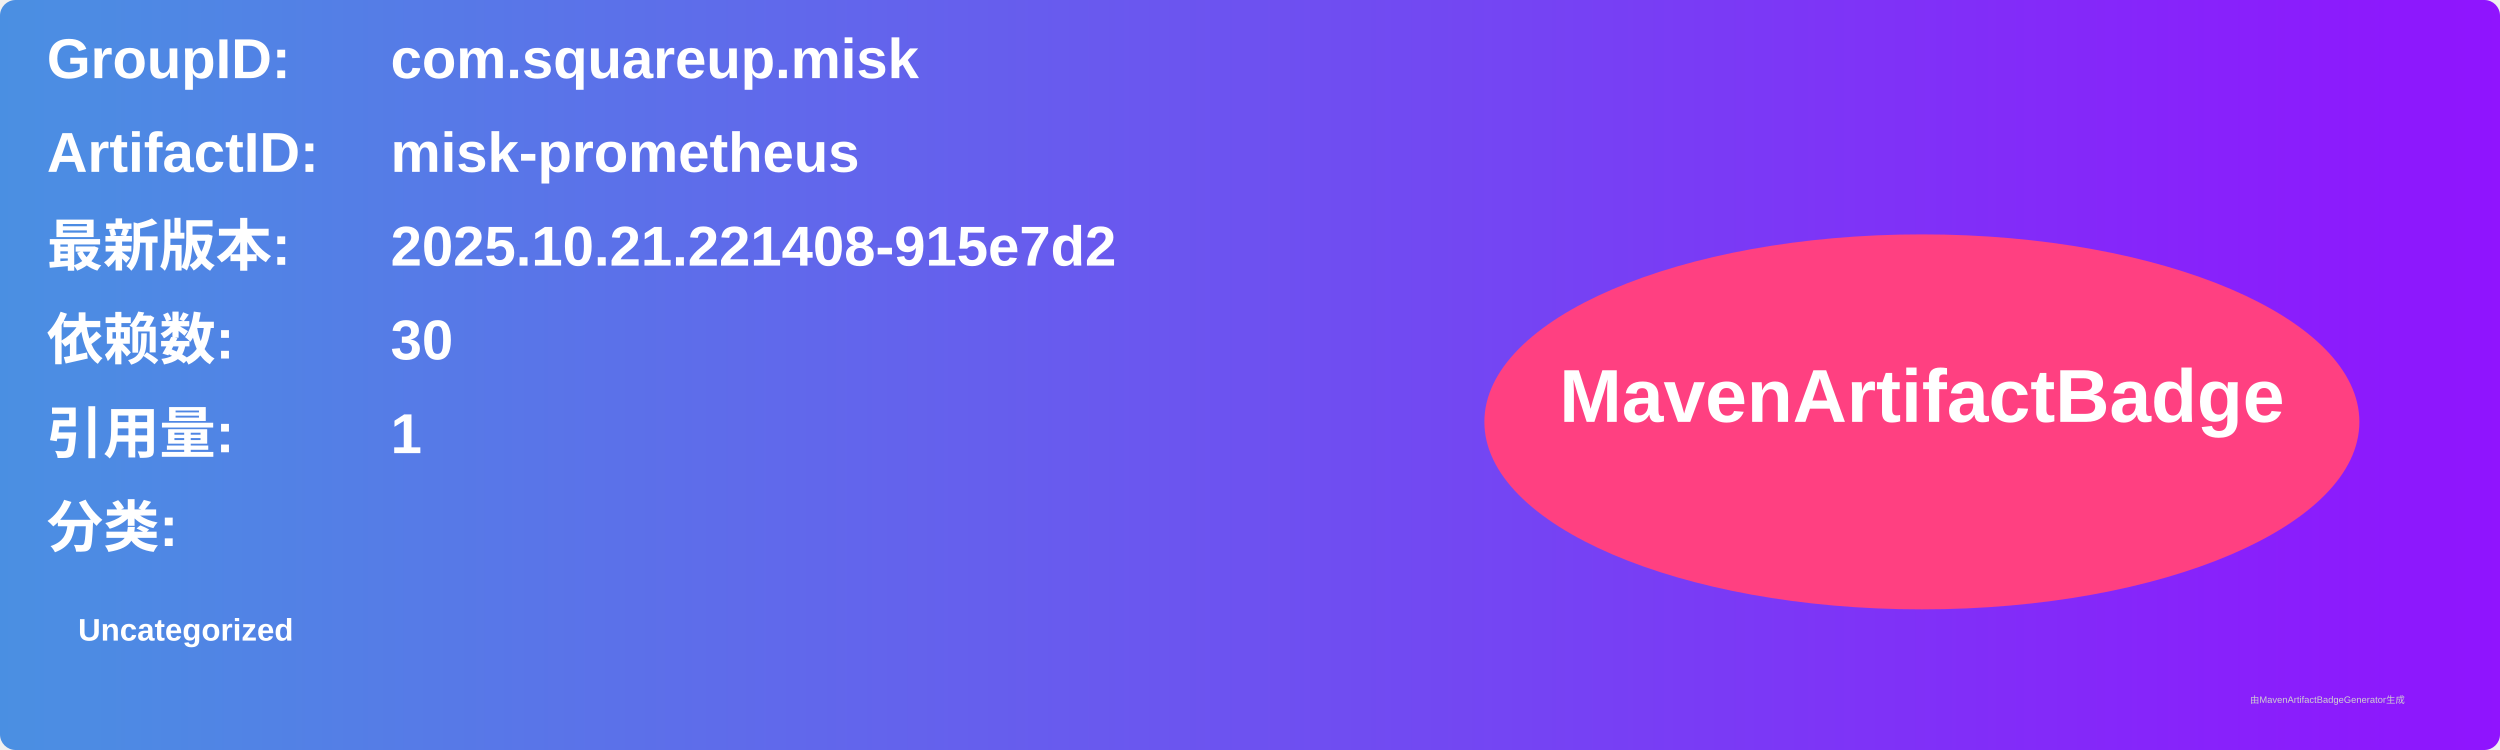
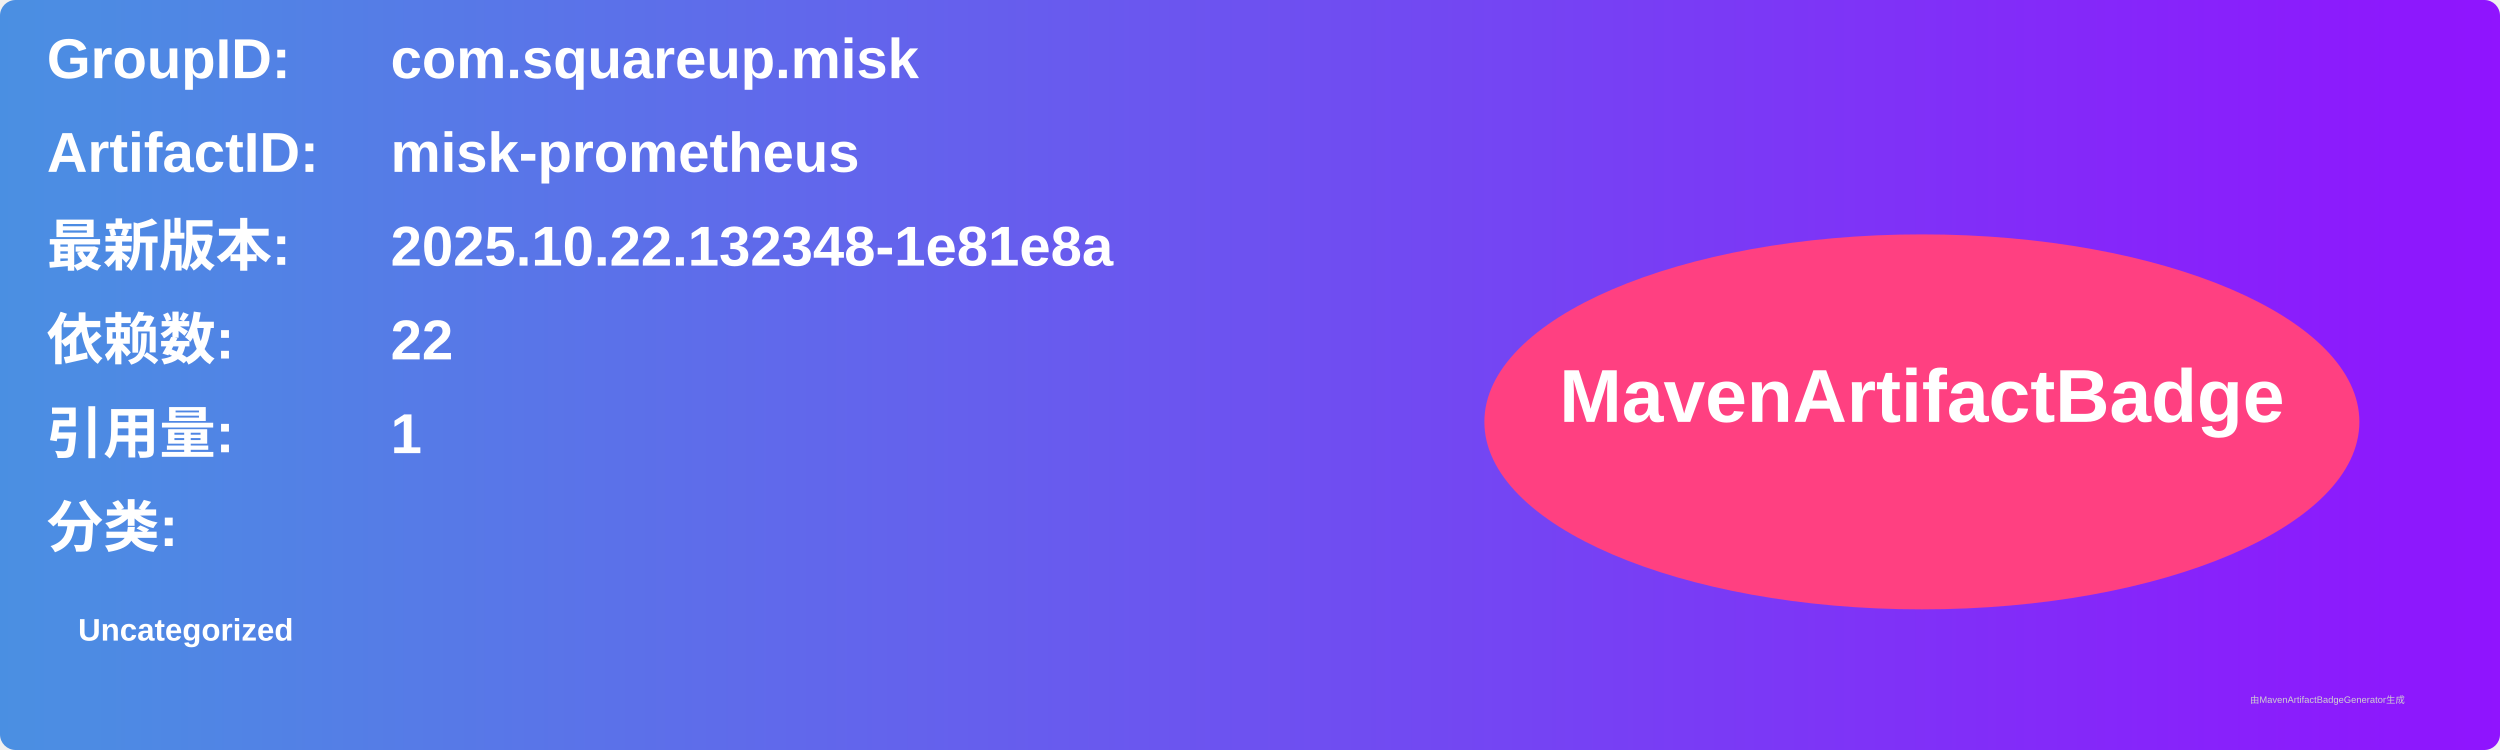
<svg xmlns="http://www.w3.org/2000/svg" width="800" height="240" viewBox="0 0 800 240">
  <linearGradient id="grad" x1="0%" y1="0%" x2="100%" y2="0%">
    <stop offset="0%" stop-color="#4a90e2" />
    <stop offset="100%" stop-color="#9013fe" />
  </linearGradient>
  <rect width="100%" height="100%" rx="5" ry="5" fill="url(#grad)" />
  <g transform="translate(15, 15)">
    <text x="0" y="10" font-family="Arial" font-size="18" fill="white" font-weight="bold" width="260">GroupID:</text>
    <text x="110" y="10" font-family="Arial" font-size="18" fill="white" font-weight="bold" width="460">com.squareup.misk</text>
    <text x="0" y="40" font-family="Arial" font-size="18" fill="white" font-weight="bold" width="260">ArtifactID:</text>
    <text x="110" y="40" font-family="Arial" font-size="18" fill="white" font-weight="bold" width="460">misk-prometheus</text>
    <text x="0" y="70" font-family="Arial" font-size="18" fill="white" font-weight="bold">最新版本:</text>
    <text x="110" y="70" font-family="Arial" font-size="18" fill="white" font-weight="bold">
-       <tspan font-weight="bold">2025.10.21.221408-915e7d2</tspan>
+       <tspan font-weight="bold">2025.10.22.132348-1e81e8a</tspan>
    </text>
    <text x="0" y="100" font-family="Arial" font-size="18" fill="white" font-weight="bold">依赖数: </text>
    <text x="110" y="100" font-family="Arial" font-size="18" fill="white">
-       <tspan font-weight="bold">30</tspan>
+       <tspan font-weight="bold">22</tspan>
    </text>
    <text x="0" y="130" font-family="Arial" font-size="18" fill="white" font-weight="bold">引用量: </text>
    <text x="110" y="130" font-family="Arial" font-size="18" fill="white">
      <tspan font-weight="bold">1</tspan>
    </text>
    <text x="0" y="160" font-family="Arial" font-size="18" fill="white" font-weight="bold">分类:</text>
    <text x="10" y="190" font-family="Arial" font-size="10" fill="white">
      <tspan font-weight="bold">Uncategorized</tspan>
    </text>
    <ellipse cx="600" cy="120" rx="140" ry="60" fill="#ff4081" />
    <text x="600" y="120" text-anchor="middle" font-family="Arial" font-size="24" fill="white" font-weight="bold">MavenArtifactBadge</text>
  </g>
  <text x="720" y="225" font-family="Arial" font-size="3" fill="#d0d0d0">由MavenArtifactBadgeGenerator生成</text>
</svg>
